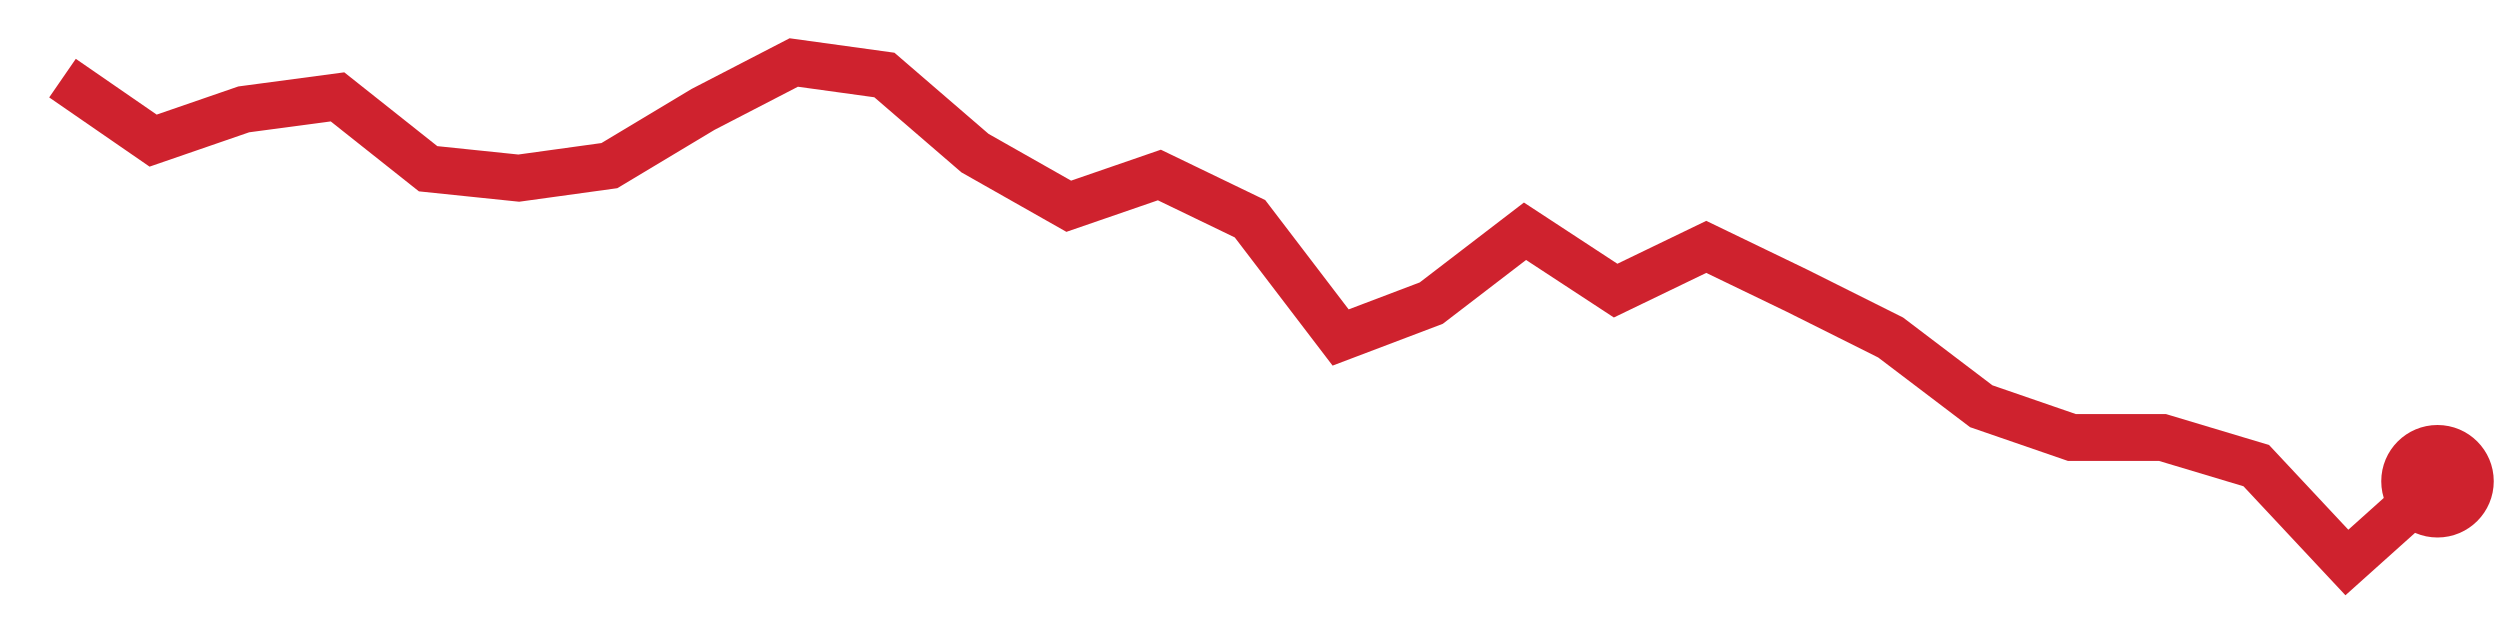
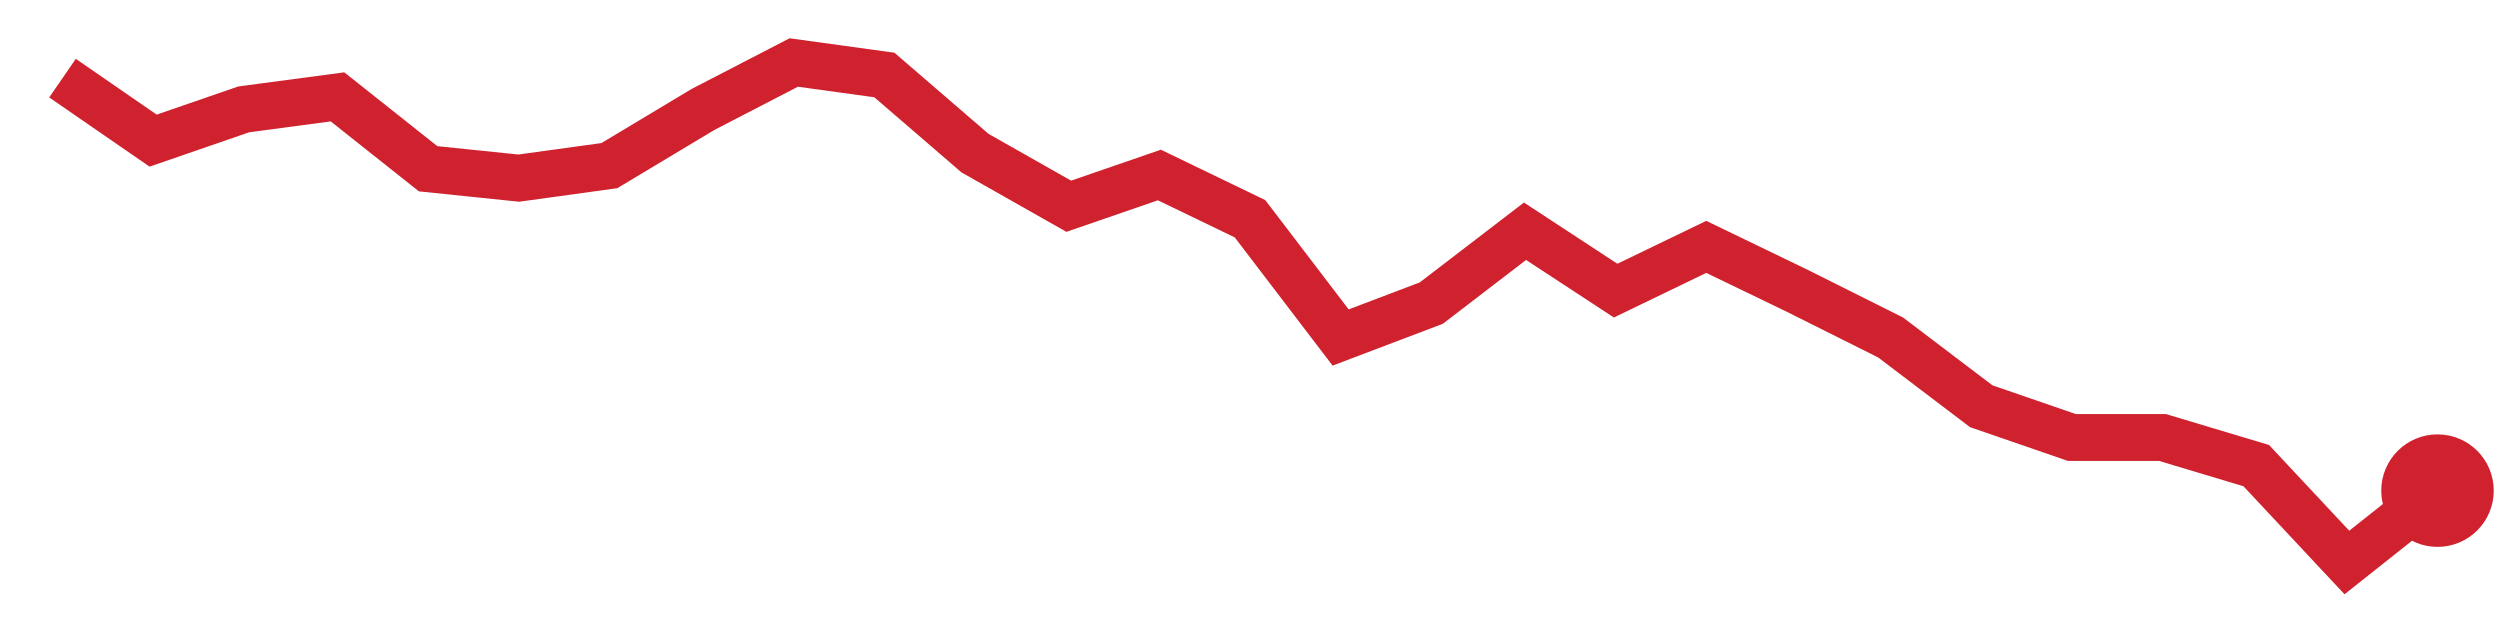
<svg xmlns="http://www.w3.org/2000/svg" viewBox="0 0 80 20" width="80" height="20" role="img" aria-label="trend">
-   <polyline points="2.0,2.5 4.9,4.5 7.8,3.5 10.8,3.1 13.7,5.4 16.6,5.7 19.5,5.3 22.5,3.5 25.4,2.0 28.3,2.4 31.2,4.9 34.2,6.6 37.1,5.6 40.0,7.0 42.9,10.8 45.8,9.7 48.8,7.4 51.7,9.3 54.6,7.9 57.5,9.3 60.5,10.8 63.4,13.0 66.3,14.0 69.2,14.0 72.2,14.9 75.1,18.0 78.0,15.4" fill="none" stroke="#cf222e" stroke-width="1.5" />
-   <circle cx="78.0" cy="15.4" r="1.8" fill="#cf222e" />
+   <polyline points="2.0,2.5 4.9,4.5 7.8,3.5 10.8,3.1 13.7,5.4 16.6,5.7 19.5,5.3 22.5,3.5 25.4,2.0 28.3,2.4 31.2,4.9 34.2,6.6 37.1,5.6 40.0,7.0 42.9,10.8 45.8,9.7 48.8,7.4 51.7,9.3 54.6,7.9 57.5,9.3 60.5,10.8 63.4,13.0 66.3,14.0 69.2,14.0 72.2,14.9 75.1,18.0 78.0,15.7" fill="none" stroke="#cf222e" stroke-width="1.5" />
+   <circle cx="78.0" cy="15.7" r="1.8" fill="#cf222e" />
</svg>
